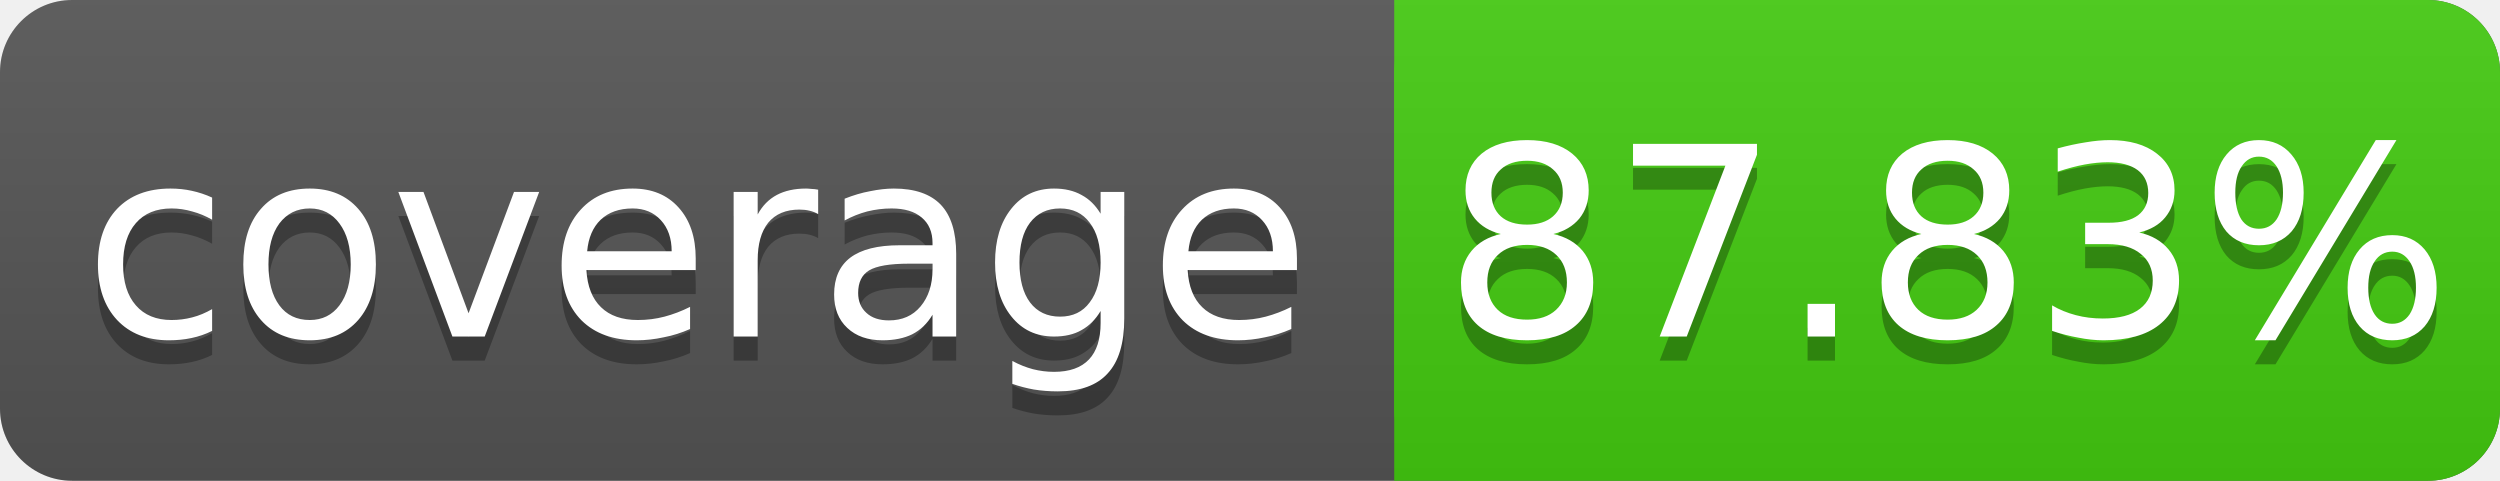
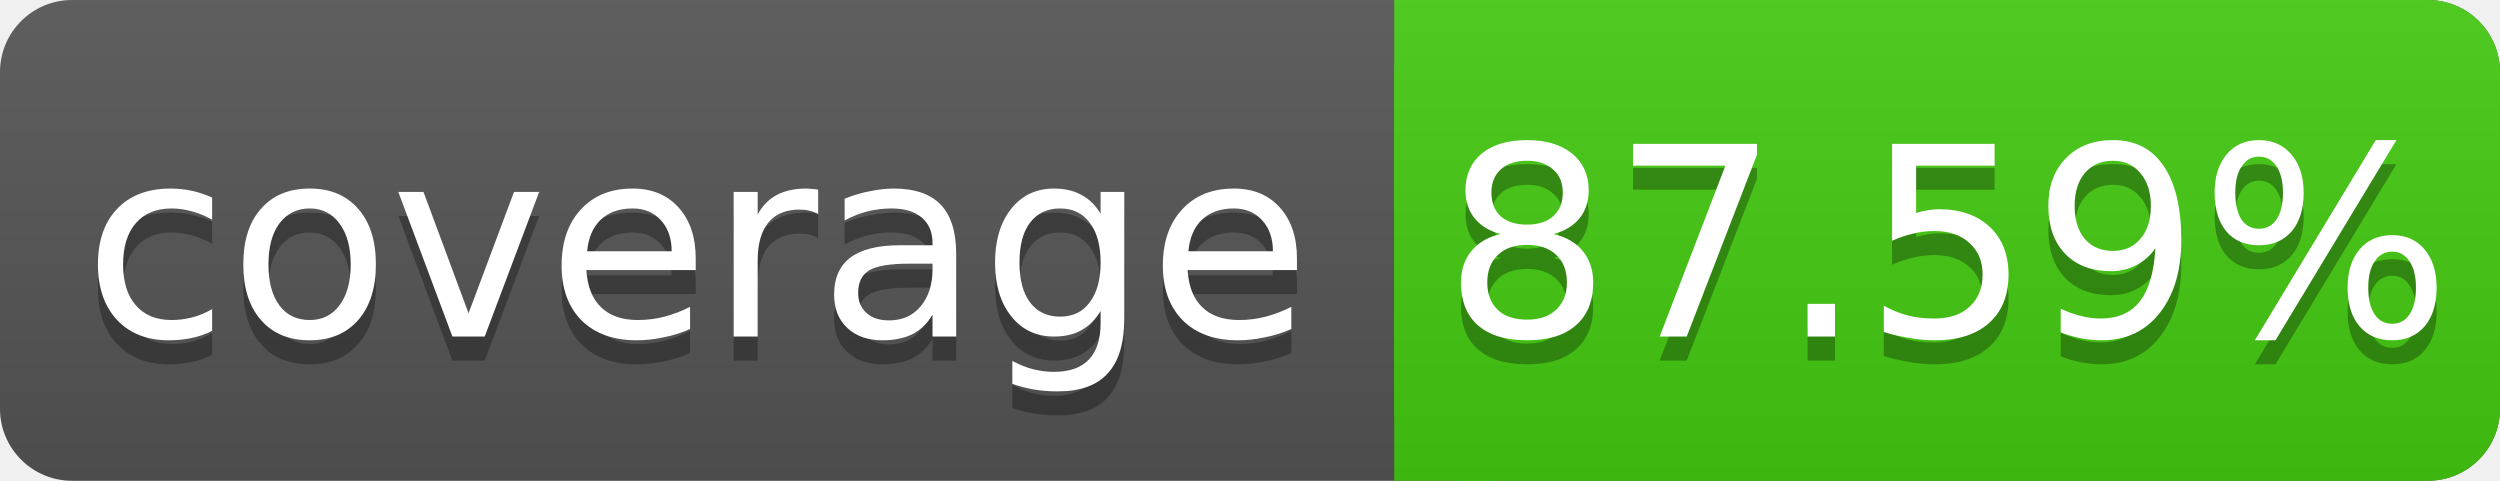
<svg xmlns="http://www.w3.org/2000/svg" width="104" height="20">
  <linearGradient id="s" x2="0" y2="100%">
    <stop offset="0" stop-color="#bbb" stop-opacity=".1" />
    <stop offset="1" stop-opacity=".1" />
  </linearGradient>
  <rect rx="3" width="104" height="20" fill="#555" />
  <rect rx="3" x="58" width="46" height="20" fill="#4c1" />
  <rect x="58" width="4" height="20" fill="#4c1" />
  <rect rx="3" width="104" height="20" fill="url(#s)" />
  <g fill="#fff" text-anchor="middle" font-family="DejaVu Sans,Verdana,Geneva,sans-serif" font-size="11">
    <text x="29" y="15" fill="#010101" fill-opacity=".3">coverage</text>
    <text x="29" y="14">coverage</text>
-     <text x="81" y="15" fill="#010101" fill-opacity=".3">87.83%</text>
-     <text x="81" y="14">87.83%</text>
+     <text x="81" y="15" fill="#010101" fill-opacity=".3">87.59%</text>
+     <text x="81" y="14">87.59%</text>
  </g>
</svg>
